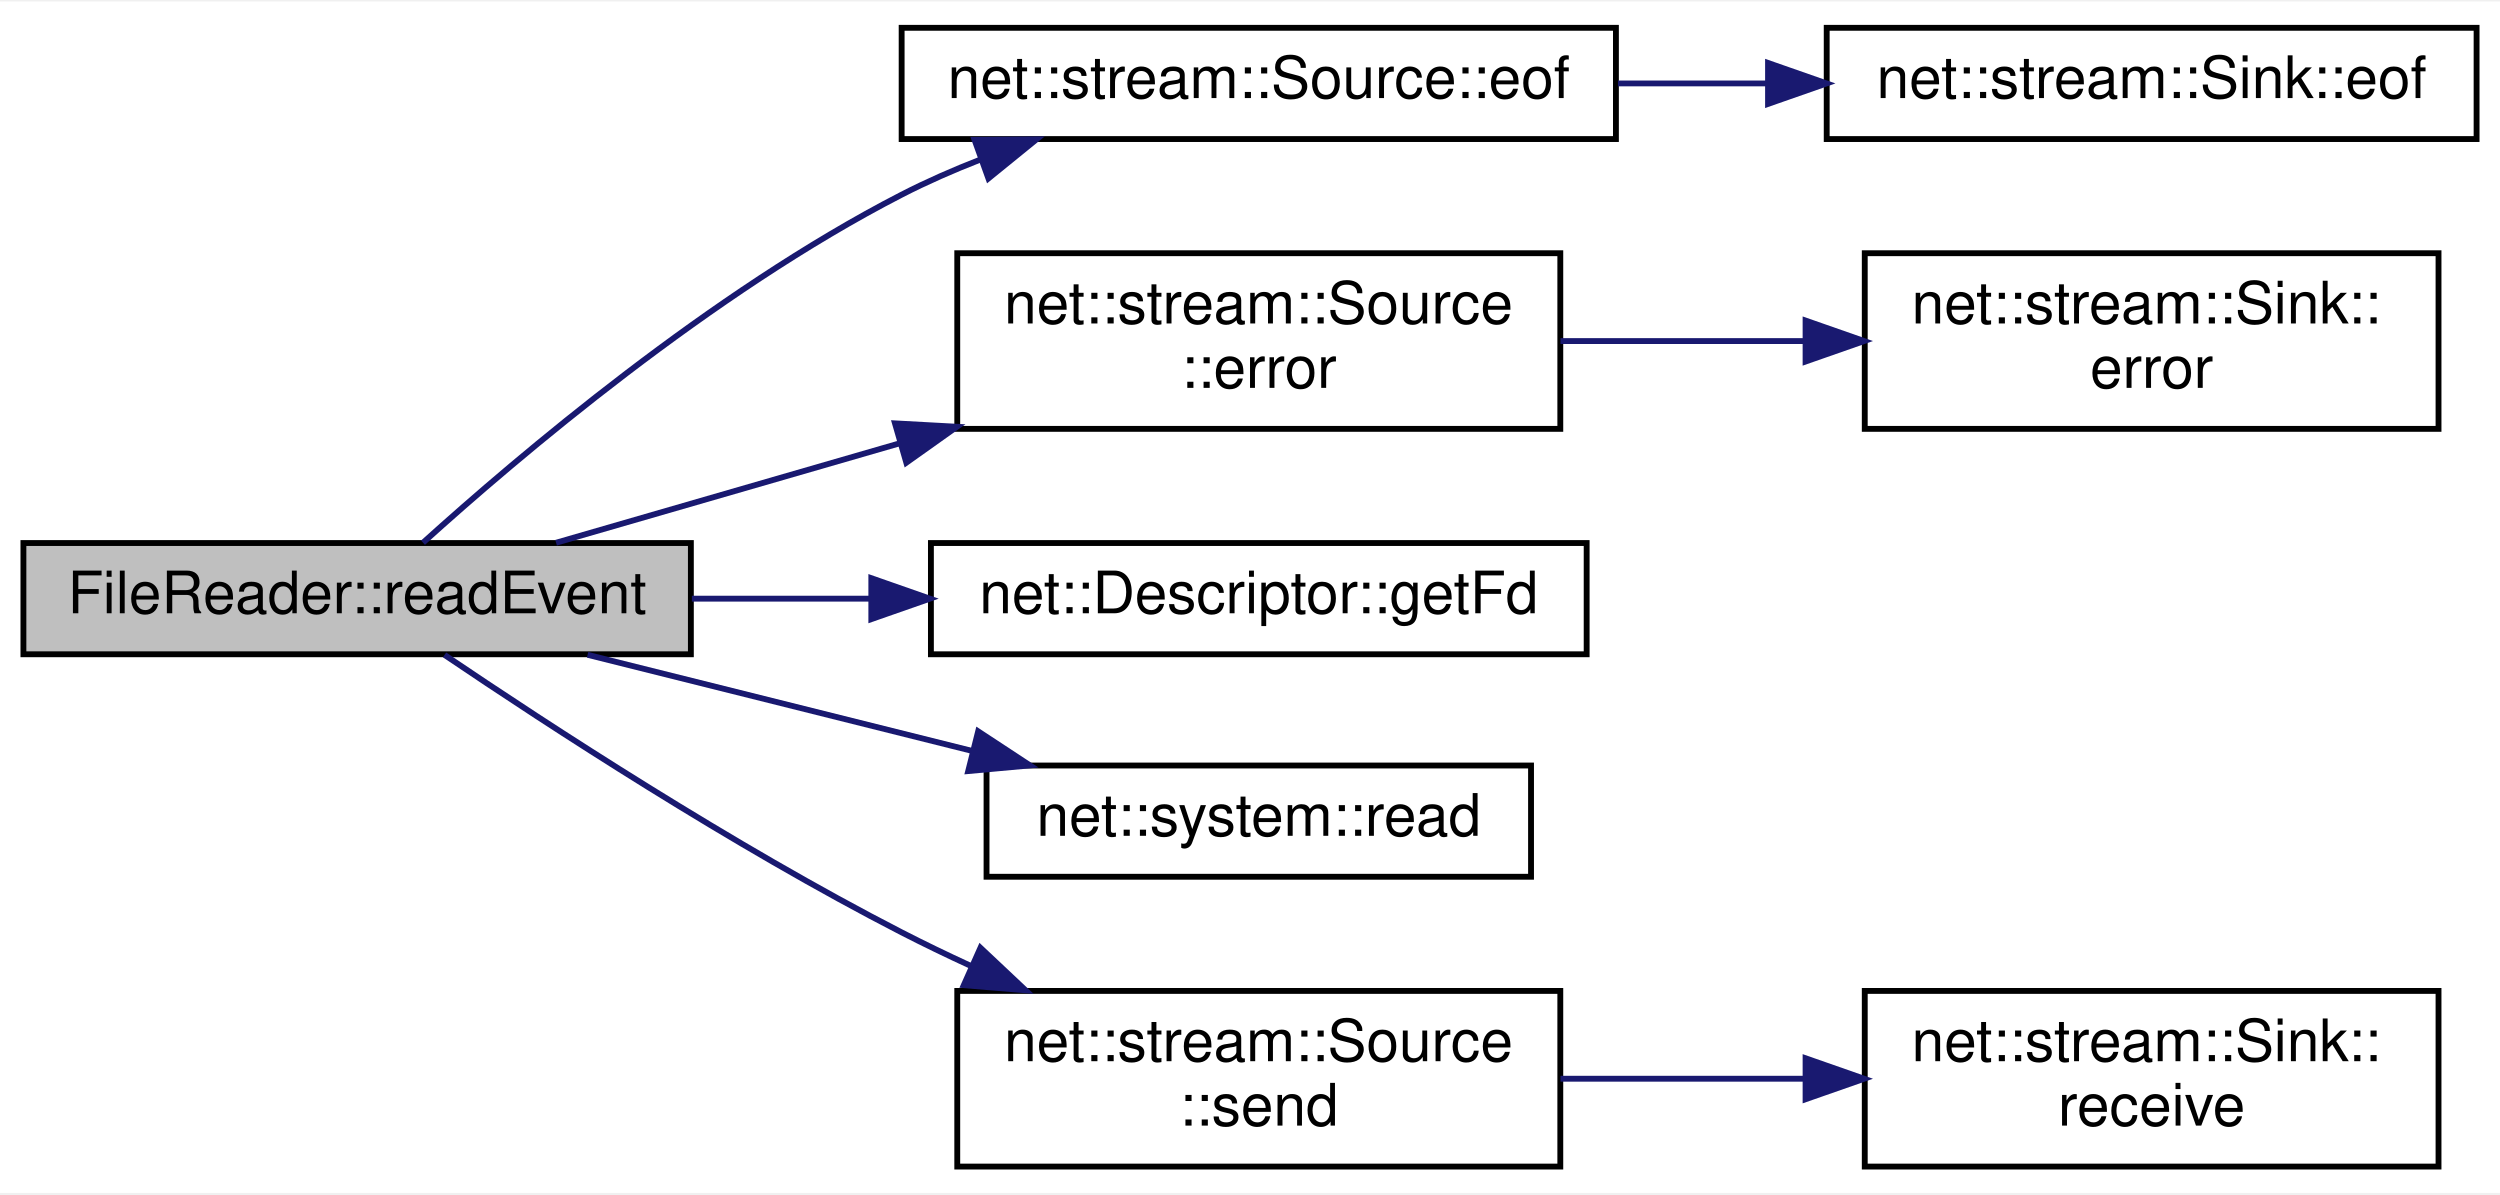
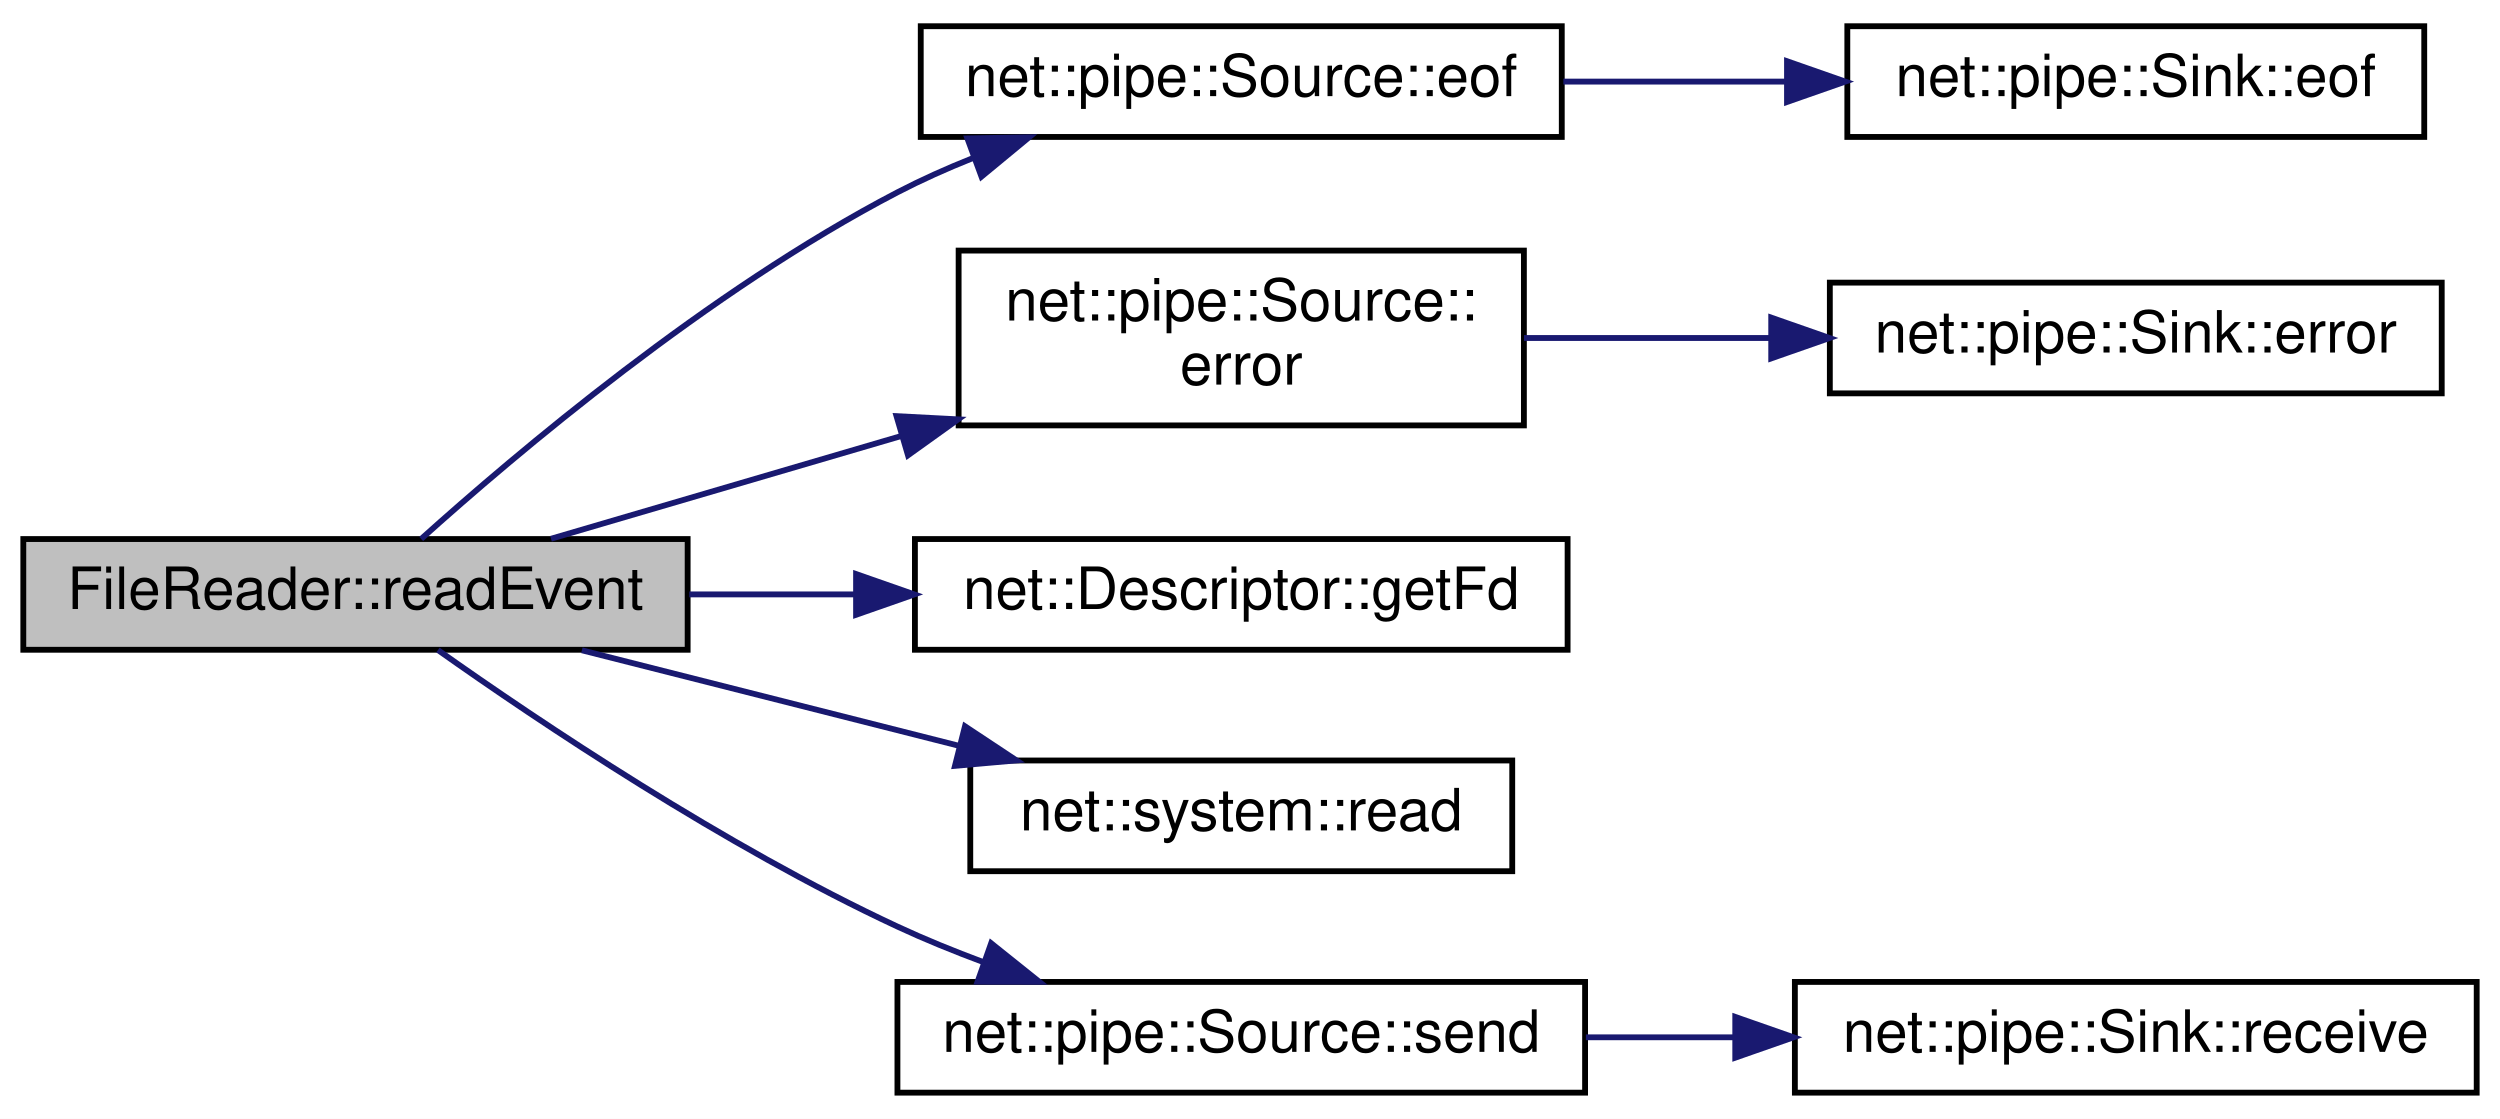
- <svg xmlns="http://www.w3.org/2000/svg" xmlns:xlink="http://www.w3.org/1999/xlink" width="427pt" height="204pt" viewBox="0.00 0.00 427.00 203.50">
-   <g id="graph0" class="graph" transform="scale(1 1) rotate(0) translate(4 199.5)">
-     <polygon fill="white" stroke="transparent" points="-4,4 -4,-199.5 423,-199.5 423,4 -4,4" />
+ <svg xmlns="http://www.w3.org/2000/svg" xmlns:xlink="http://www.w3.org/1999/xlink" width="429pt" height="192pt" viewBox="0.00 0.00 429.00 192.00">
+   <g id="graph0" class="graph" transform="scale(1 1) rotate(0) translate(4 188)">
+     <polygon fill="white" stroke="transparent" points="-4,4 -4,-188 425,-188 425,4 -4,4" />
    <g id="node1" class="node">
      <g id="a_node1">
        <a xlink:title=" ">
-           <polygon fill="#bfbfbf" stroke="black" points="0,-88 0,-107 114,-107 114,-88 0,-88" />
-           <text text-anchor="middle" x="57" y="-95" font-family="Helvetica,sans-Serif" font-size="10.00">FileReader::readEvent</text>
+           <polygon fill="#bfbfbf" stroke="black" points="0,-76.5 0,-95.5 114,-95.5 114,-76.5 0,-76.5" />
+           <text text-anchor="middle" x="57" y="-83.5" font-family="Helvetica,sans-Serif" font-size="10.00">FileReader::readEvent</text>
        </a>
      </g>
    </g>
    <g id="node2" class="node">
      <g id="a_node2">
-         <a xlink:href="classnet_1_1stream_1_1_source.html#a6d11480dc0777cf700ffffa67a2b943f" target="_top" xlink:title=" ">
-           <polygon fill="white" stroke="black" points="150,-176 150,-195 272,-195 272,-176 150,-176" />
-           <text text-anchor="middle" x="211" y="-183" font-family="Helvetica,sans-Serif" font-size="10.00">net::stream::Source::eof</text>
+         <a xlink:href="classnet_1_1pipe_1_1_source.html#a3ea0dd2e2980dd2dc4aecd073ee3bf1b" target="_top" xlink:title=" ">
+           <polygon fill="white" stroke="black" points="154,-164.5 154,-183.5 264,-183.5 264,-164.5 154,-164.5" />
+           <text text-anchor="middle" x="209" y="-171.5" font-family="Helvetica,sans-Serif" font-size="10.00">net::pipe::Source::eof</text>
        </a>
      </g>
    </g>
    <g id="edge1" class="edge">
-       <path fill="none" stroke="midnightblue" d="M68.25,-107.06C84.46,-121.71 117.51,-149.79 150,-166.5 154.27,-168.7 158.84,-170.7 163.48,-172.51" />
-       <polygon fill="midnightblue" stroke="midnightblue" points="162.45,-175.86 173.04,-175.95 164.82,-169.27 162.45,-175.86" />
+       <path fill="none" stroke="midnightblue" d="M68.27,-95.52C84.51,-110.12 117.59,-138.13 150,-155 154.08,-157.12 158.43,-159.07 162.86,-160.84" />
+       <polygon fill="midnightblue" stroke="midnightblue" points="162,-164.25 172.59,-164.44 164.42,-157.69 162,-164.25" />
    </g>
    <g id="node4" class="node">
      <g id="a_node4">
-         <a xlink:href="classnet_1_1stream_1_1_source.html#abcdb07997d2361dc1cc7570dc48d5cdd" target="_top" xlink:title=" ">
-           <polygon fill="white" stroke="black" points="159.5,-126.5 159.5,-156.5 262.5,-156.5 262.5,-126.5 159.5,-126.5" />
-           <text text-anchor="start" x="167.5" y="-144.5" font-family="Helvetica,sans-Serif" font-size="10.00">net::stream::Source</text>
-           <text text-anchor="middle" x="211" y="-133.5" font-family="Helvetica,sans-Serif" font-size="10.00">::error</text>
+         <a xlink:href="classnet_1_1pipe_1_1_source.html#a89ecb53bbe37679b244e4e33ec225e5f" target="_top" xlink:title=" ">
+           <polygon fill="white" stroke="black" points="160.5,-115 160.5,-145 257.5,-145 257.5,-115 160.5,-115" />
+           <text text-anchor="start" x="168.5" y="-133" font-family="Helvetica,sans-Serif" font-size="10.00">net::pipe::Source::</text>
+           <text text-anchor="middle" x="209" y="-122" font-family="Helvetica,sans-Serif" font-size="10.00">error</text>
        </a>
      </g>
    </g>
    <g id="edge3" class="edge">
-       <path fill="none" stroke="midnightblue" d="M90.98,-107.05C108.16,-112.02 129.72,-118.26 149.75,-124.06" />
-       <polygon fill="midnightblue" stroke="midnightblue" points="148.86,-127.44 159.44,-126.86 150.8,-120.72 148.86,-127.44" />
+       <path fill="none" stroke="midnightblue" d="M90.55,-95.55C108.1,-100.7 130.27,-107.2 150.61,-113.17" />
+       <polygon fill="midnightblue" stroke="midnightblue" points="149.84,-116.59 160.42,-116.04 151.81,-109.87 149.84,-116.59" />
    </g>
    <g id="node6" class="node">
      <g id="a_node6">
        <a xlink:href="classnet_1_1_descriptor.html#a70ccc1e4f6af5cda015bd319f9a90096" target="_top" xlink:title=" ">
-           <polygon fill="white" stroke="black" points="155,-88 155,-107 267,-107 267,-88 155,-88" />
-           <text text-anchor="middle" x="211" y="-95" font-family="Helvetica,sans-Serif" font-size="10.00">net::Descriptor::getFd</text>
+           <polygon fill="white" stroke="black" points="153,-76.5 153,-95.5 265,-95.5 265,-76.5 153,-76.5" />
+           <text text-anchor="middle" x="209" y="-83.5" font-family="Helvetica,sans-Serif" font-size="10.00">net::Descriptor::getFd</text>
        </a>
      </g>
    </g>
    <g id="edge5" class="edge">
-       <path fill="none" stroke="midnightblue" d="M114.17,-97.5C124.13,-97.5 134.57,-97.5 144.76,-97.5" />
-       <polygon fill="midnightblue" stroke="midnightblue" points="144.82,-101 154.82,-97.5 144.82,-94 144.82,-101" />
+       <path fill="none" stroke="midnightblue" d="M114.28,-86C123.56,-86 133.25,-86 142.73,-86" />
+       <polygon fill="midnightblue" stroke="midnightblue" points="142.9,-89.5 152.9,-86 142.9,-82.5 142.9,-89.5" />
    </g>
    <g id="node7" class="node">
      <g id="a_node7">
        <a xlink:href="namespacenet_1_1system.html#a548befc9826098f4756445e39c22a1f9" target="_top" xlink:title=" ">
-           <polygon fill="white" stroke="black" points="164.5,-50 164.5,-69 257.5,-69 257.5,-50 164.5,-50" />
-           <text text-anchor="middle" x="211" y="-57" font-family="Helvetica,sans-Serif" font-size="10.00">net::system::read</text>
+           <polygon fill="white" stroke="black" points="162.5,-38.5 162.5,-57.5 255.5,-57.5 255.5,-38.5 162.5,-38.5" />
+           <text text-anchor="middle" x="209" y="-45.5" font-family="Helvetica,sans-Serif" font-size="10.00">net::system::read</text>
        </a>
      </g>
    </g>
    <g id="edge6" class="edge">
-       <path fill="none" stroke="midnightblue" d="M96.36,-87.91C116.32,-82.92 140.93,-76.77 162.13,-71.47" />
-       <polygon fill="midnightblue" stroke="midnightblue" points="163.07,-74.84 171.92,-69.02 161.37,-68.05 163.07,-74.84" />
+       <path fill="none" stroke="midnightblue" d="M95.85,-76.41C115.47,-71.44 139.62,-65.32 160.48,-60.04" />
+       <polygon fill="midnightblue" stroke="midnightblue" points="161.59,-63.37 170.42,-57.52 159.87,-56.58 161.59,-63.37" />
    </g>
    <g id="node8" class="node">
      <g id="a_node8">
-         <a xlink:href="classnet_1_1stream_1_1_source.html#a5bfdccf8217b2f8dfe46ca66e0fcaf11" target="_top" xlink:title=" ">
-           <polygon fill="white" stroke="black" points="159.5,-0.5 159.5,-30.5 262.5,-30.5 262.5,-0.5 159.5,-0.5" />
-           <text text-anchor="start" x="167.5" y="-18.5" font-family="Helvetica,sans-Serif" font-size="10.00">net::stream::Source</text>
-           <text text-anchor="middle" x="211" y="-7.5" font-family="Helvetica,sans-Serif" font-size="10.00">::send</text>
+         <a xlink:href="classnet_1_1pipe_1_1_source.html#a1ca8291b5014e74e2687c435ed85454d" target="_top" xlink:title=" ">
+           <polygon fill="white" stroke="black" points="150,-0.5 150,-19.5 268,-19.5 268,-0.5 150,-0.5" />
+           <text text-anchor="middle" x="209" y="-7.5" font-family="Helvetica,sans-Serif" font-size="10.00">net::pipe::Source::send</text>
        </a>
      </g>
    </g>
    <g id="edge7" class="edge">
-       <path fill="none" stroke="midnightblue" d="M71.93,-87.89C89.61,-75.93 121.26,-55.27 150,-40.5 153.78,-38.56 157.75,-36.64 161.77,-34.79" />
-       <polygon fill="midnightblue" stroke="midnightblue" points="163.46,-37.87 171.17,-30.61 160.61,-31.48 163.46,-37.87" />
+       <path fill="none" stroke="midnightblue" d="M71.15,-76.45C88.51,-64.17 120.36,-42.8 150,-29 154.68,-26.82 159.69,-24.78 164.72,-22.91" />
+       <polygon fill="midnightblue" stroke="midnightblue" points="166.08,-26.14 174.35,-19.52 163.75,-19.54 166.08,-26.14" />
    </g>
    <g id="node3" class="node">
      <g id="a_node3">
-         <a xlink:href="classnet_1_1stream_1_1_sink.html#a4c508240746e8c0a6f63d2ba88c8d393" target="_top" xlink:title=" ">
-           <polygon fill="white" stroke="black" points="308,-176 308,-195 419,-195 419,-176 308,-176" />
-           <text text-anchor="middle" x="363.5" y="-183" font-family="Helvetica,sans-Serif" font-size="10.00">net::stream::Sink::eof</text>
+         <a xlink:href="classnet_1_1pipe_1_1_sink.html#ab7143174079b41890456cb094b356730" target="_top" xlink:title=" ">
+           <polygon fill="white" stroke="black" points="313,-164.5 313,-183.5 412,-183.5 412,-164.5 313,-164.5" />
+           <text text-anchor="middle" x="362.5" y="-171.5" font-family="Helvetica,sans-Serif" font-size="10.00">net::pipe::Sink::eof</text>
        </a>
      </g>
    </g>
    <g id="edge2" class="edge">
-       <path fill="none" stroke="midnightblue" d="M272.35,-185.5C280.72,-185.5 289.35,-185.5 297.79,-185.5" />
-       <polygon fill="midnightblue" stroke="midnightblue" points="297.98,-189 307.98,-185.5 297.98,-182 297.98,-189" />
+       <path fill="none" stroke="midnightblue" d="M264.27,-174C276.6,-174 289.77,-174 302.3,-174" />
+       <polygon fill="midnightblue" stroke="midnightblue" points="302.65,-177.5 312.65,-174 302.65,-170.5 302.65,-177.5" />
    </g>
    <g id="node5" class="node">
      <g id="a_node5">
-         <a xlink:href="classnet_1_1stream_1_1_sink.html#a08247f1e962010cb16a4ed90e5ade8df" target="_top" xlink:title=" ">
-           <polygon fill="white" stroke="black" points="314.5,-126.5 314.5,-156.5 412.5,-156.5 412.5,-126.5 314.5,-126.5" />
-           <text text-anchor="start" x="322.5" y="-144.5" font-family="Helvetica,sans-Serif" font-size="10.00">net::stream::Sink::</text>
-           <text text-anchor="middle" x="363.5" y="-133.5" font-family="Helvetica,sans-Serif" font-size="10.00">error</text>
+         <a xlink:href="classnet_1_1pipe_1_1_sink.html#a85abd77879cc73f04952899ec7d1ef8f" target="_top" xlink:title=" ">
+           <polygon fill="white" stroke="black" points="310,-120.5 310,-139.5 415,-139.5 415,-120.5 310,-120.5" />
+           <text text-anchor="middle" x="362.5" y="-127.5" font-family="Helvetica,sans-Serif" font-size="10.00">net::pipe::Sink::error</text>
        </a>
      </g>
    </g>
    <g id="edge4" class="edge">
-       <path fill="none" stroke="midnightblue" d="M262.53,-141.5C275.87,-141.5 290.37,-141.5 304.09,-141.5" />
-       <polygon fill="midnightblue" stroke="midnightblue" points="304.39,-145 314.39,-141.5 304.39,-138 304.39,-145" />
+       <path fill="none" stroke="midnightblue" d="M257.52,-130C270.93,-130 285.71,-130 299.82,-130" />
+       <polygon fill="midnightblue" stroke="midnightblue" points="299.94,-133.5 309.94,-130 299.94,-126.5 299.94,-133.5" />
    </g>
    <g id="node9" class="node">
      <g id="a_node9">
-         <a xlink:href="classnet_1_1stream_1_1_sink.html#ad436600b4a12f2616e26e02c92b9ea40" target="_top" xlink:title=" ">
-           <polygon fill="white" stroke="black" points="314.5,-0.5 314.5,-30.5 412.5,-30.5 412.5,-0.5 314.5,-0.5" />
-           <text text-anchor="start" x="322.5" y="-18.5" font-family="Helvetica,sans-Serif" font-size="10.00">net::stream::Sink::</text>
-           <text text-anchor="middle" x="363.5" y="-7.5" font-family="Helvetica,sans-Serif" font-size="10.00">receive</text>
+         <a xlink:href="classnet_1_1pipe_1_1_sink.html#afbe34de6bbc9ca134d2f6c8788980b8a" target="_top" xlink:title=" ">
+           <polygon fill="white" stroke="black" points="304,-0.5 304,-19.5 421,-19.5 421,-0.5 304,-0.5" />
+           <text text-anchor="middle" x="362.5" y="-7.5" font-family="Helvetica,sans-Serif" font-size="10.00">net::pipe::Sink::receive</text>
        </a>
      </g>
    </g>
    <g id="edge8" class="edge">
-       <path fill="none" stroke="midnightblue" d="M262.53,-15.5C275.87,-15.5 290.37,-15.5 304.09,-15.5" />
-       <polygon fill="midnightblue" stroke="midnightblue" points="304.39,-19 314.39,-15.5 304.39,-12 304.39,-19" />
+       <path fill="none" stroke="midnightblue" d="M268.14,-10C276.45,-10 285.05,-10 293.52,-10" />
+       <polygon fill="midnightblue" stroke="midnightblue" points="293.77,-13.5 303.77,-10 293.77,-6.5 293.77,-13.5" />
    </g>
  </g>
</svg>
